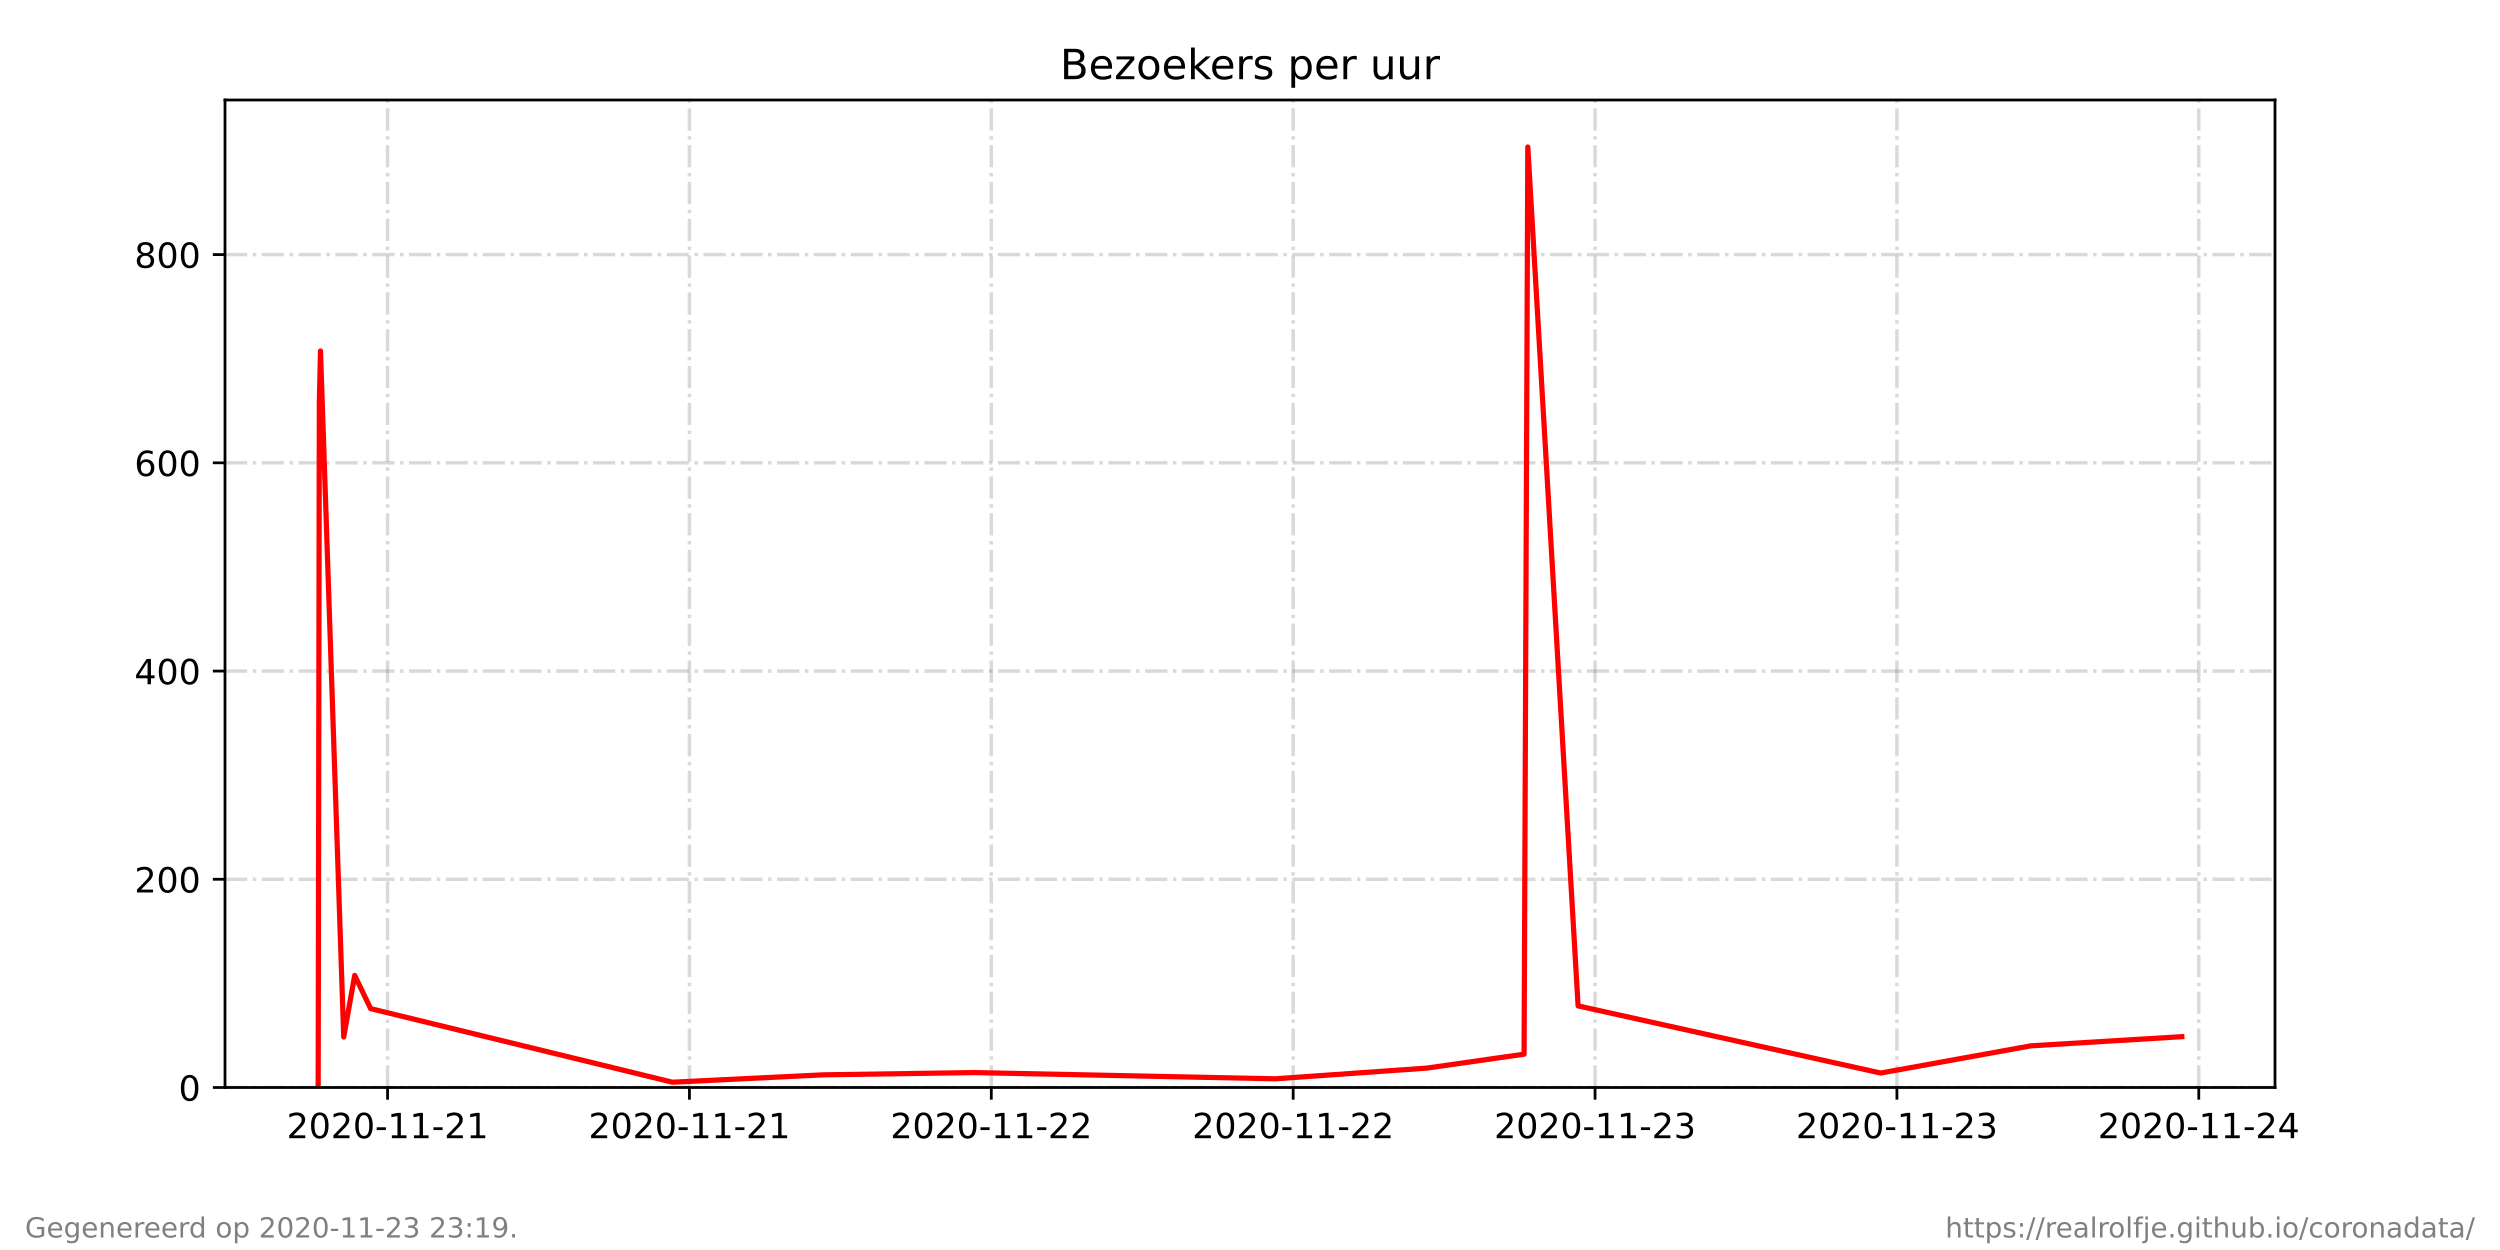
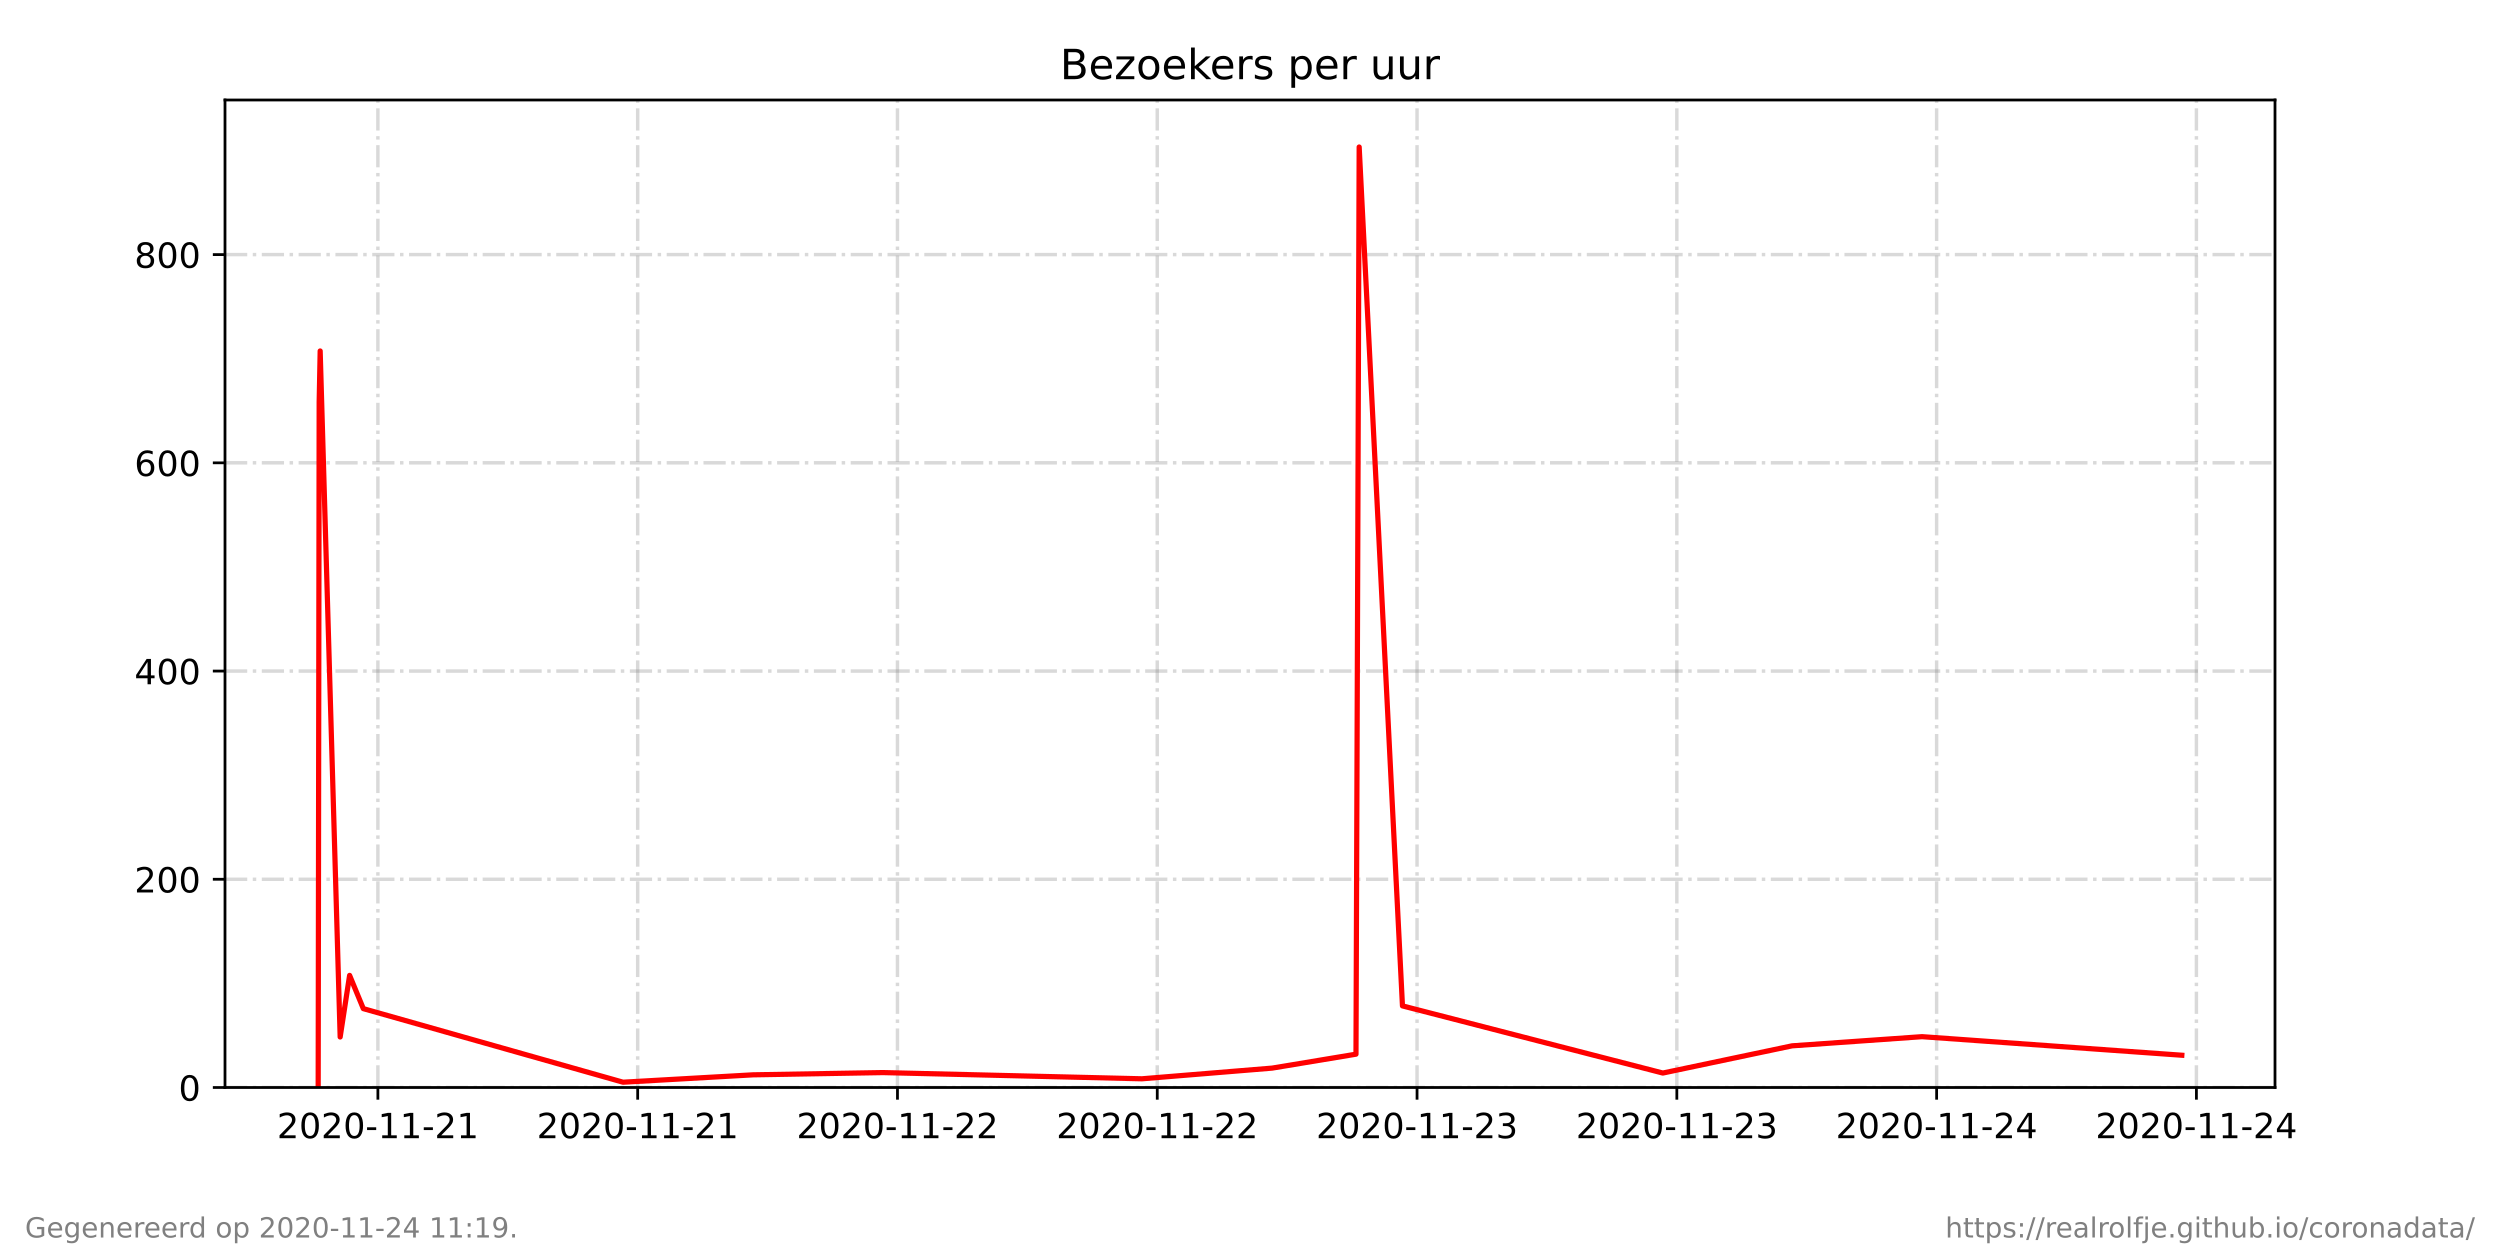
<svg xmlns="http://www.w3.org/2000/svg" xmlns:xlink="http://www.w3.org/1999/xlink" height="360pt" version="1.1" viewBox="0 0 720 360" width="720pt">
  <defs>
    <style type="text/css">*{stroke-linecap:butt;stroke-linejoin:round;}</style>
  </defs>
  <g id="figure_1">
    <g id="patch_1">
      <path d="M 0 360  L 720 360  L 720 0  L 0 0  z " style="fill:#ffffff;" />
    </g>
    <g id="axes_1">
      <g id="patch_2">
        <path d="M 64.8 313.2  L 655.2 313.2  L 655.2 28.8  L 64.8 28.8  z " style="fill:#ffffff;" />
      </g>
      <g id="matplotlib.axis_1">
        <g id="xtick_1">
          <g id="line2d_1">
-             <path clip-path="url(#p04ab63940b)" d="M 111.618 313.2  L 111.618 28.8  " style="fill:none;stroke:#808080;stroke-dasharray:6.4,1.6,1,1.6;stroke-dashoffset:0;stroke-opacity:0.3;" />
+             <path clip-path="url(#pa1641a815c)" d="M 108.833 313.2  L 108.833 28.8  " style="fill:none;stroke:#808080;stroke-dasharray:6.4,1.6,1,1.6;stroke-dashoffset:0;stroke-opacity:0.3;" />
          </g>
          <g id="line2d_2">
            <defs>
-               <path d="M 0 0  L 0 3.5  " id="m102d24e102" style="stroke:#000000;stroke-width:0.8;" />
+               <path d="M 0 0  L 0 3.5  " id="m045fdae452" style="stroke:#000000;stroke-width:0.8;" />
            </defs>
            <g>
-               <use style="stroke:#000000;stroke-width:0.8;" x="111.618" xlink:href="#m102d24e102" y="313.2" />
+               <use style="stroke:#000000;stroke-width:0.8;" x="108.833" xlink:href="#m045fdae452" y="313.2" />
            </g>
          </g>
          <g id="text_1">
-             <g transform="translate(82.56035 327.7984)scale(0.1 -0.1)">
+             <g transform="translate(79.77484 327.7984)scale(0.1 -0.1)">
              <defs>
                <path d="M 19.188 8.297  L 53.609 8.297  L 53.609 0  L 7.328 0  L 7.328 8.297  Q 12.938 14.109 22.625 23.891  Q 32.328 33.688 34.812 36.531  Q 39.547 41.844 41.422 45.531  Q 43.312 49.219 43.312 52.781  Q 43.312 58.594 39.234 62.25  Q 35.156 65.922 28.609 65.922  Q 23.969 65.922 18.812 64.312  Q 13.672 62.703 7.812 59.422  L 7.812 69.391  Q 13.766 71.781 18.938 73  Q 24.125 74.219 28.422 74.219  Q 39.75 74.219 46.484 68.547  Q 53.219 62.891 53.219 53.422  Q 53.219 48.922 51.531 44.891  Q 49.859 40.875 45.406 35.406  Q 44.188 33.984 37.641 27.219  Q 31.109 20.453 19.188 8.297  z " id="DejaVuSans-50" />
                <path d="M 31.781 66.406  Q 24.172 66.406 20.328 58.906  Q 16.5 51.422 16.5 36.375  Q 16.5 21.391 20.328 13.891  Q 24.172 6.391 31.781 6.391  Q 39.453 6.391 43.281 13.891  Q 47.125 21.391 47.125 36.375  Q 47.125 51.422 43.281 58.906  Q 39.453 66.406 31.781 66.406  z M 31.781 74.219  Q 44.047 74.219 50.516 64.516  Q 56.984 54.828 56.984 36.375  Q 56.984 17.969 50.516 8.266  Q 44.047 -1.422 31.781 -1.422  Q 19.531 -1.422 13.062 8.266  Q 6.594 17.969 6.594 36.375  Q 6.594 54.828 13.062 64.516  Q 19.531 74.219 31.781 74.219  z " id="DejaVuSans-48" />
                <path d="M 4.891 31.391  L 31.203 31.391  L 31.203 23.391  L 4.891 23.391  z " id="DejaVuSans-45" />
                <path d="M 12.406 8.297  L 28.516 8.297  L 28.516 63.922  L 10.984 60.406  L 10.984 69.391  L 28.422 72.906  L 38.281 72.906  L 38.281 8.297  L 54.391 8.297  L 54.391 0  L 12.406 0  z " id="DejaVuSans-49" />
              </defs>
              <use xlink:href="#DejaVuSans-50" />
              <use x="63.623" xlink:href="#DejaVuSans-48" />
              <use x="127.246" xlink:href="#DejaVuSans-50" />
              <use x="190.869" xlink:href="#DejaVuSans-48" />
              <use x="254.492" xlink:href="#DejaVuSans-45" />
              <use x="290.576" xlink:href="#DejaVuSans-49" />
              <use x="354.199" xlink:href="#DejaVuSans-49" />
              <use x="417.822" xlink:href="#DejaVuSans-45" />
              <use x="453.906" xlink:href="#DejaVuSans-50" />
              <use x="517.529" xlink:href="#DejaVuSans-49" />
            </g>
          </g>
        </g>
        <g id="xtick_2">
          <g id="line2d_3">
-             <path clip-path="url(#p04ab63940b)" d="M 198.557 313.2  L 198.557 28.8  " style="fill:none;stroke:#808080;stroke-dasharray:6.4,1.6,1,1.6;stroke-dashoffset:0;stroke-opacity:0.3;" />
+             <path clip-path="url(#pa1641a815c)" d="M 183.652 313.2  L 183.652 28.8  " style="fill:none;stroke:#808080;stroke-dasharray:6.4,1.6,1,1.6;stroke-dashoffset:0;stroke-opacity:0.3;" />
          </g>
          <g id="line2d_4">
            <g>
-               <use style="stroke:#000000;stroke-width:0.8;" x="198.557" xlink:href="#m102d24e102" y="313.2" />
+               <use style="stroke:#000000;stroke-width:0.8;" x="183.652" xlink:href="#m045fdae452" y="313.2" />
            </g>
          </g>
          <g id="text_2">
-             <g transform="translate(169.499 327.7984)scale(0.1 -0.1)">
+             <g transform="translate(154.594 327.7984)scale(0.1 -0.1)">
              <use xlink:href="#DejaVuSans-50" />
              <use x="63.623" xlink:href="#DejaVuSans-48" />
              <use x="127.246" xlink:href="#DejaVuSans-50" />
              <use x="190.869" xlink:href="#DejaVuSans-48" />
              <use x="254.492" xlink:href="#DejaVuSans-45" />
              <use x="290.576" xlink:href="#DejaVuSans-49" />
              <use x="354.199" xlink:href="#DejaVuSans-49" />
              <use x="417.822" xlink:href="#DejaVuSans-45" />
              <use x="453.906" xlink:href="#DejaVuSans-50" />
              <use x="517.529" xlink:href="#DejaVuSans-49" />
            </g>
          </g>
        </g>
        <g id="xtick_3">
          <g id="line2d_5">
-             <path clip-path="url(#p04ab63940b)" d="M 285.495 313.2  L 285.495 28.8  " style="fill:none;stroke:#808080;stroke-dasharray:6.4,1.6,1,1.6;stroke-dashoffset:0;stroke-opacity:0.3;" />
+             <path clip-path="url(#pa1641a815c)" d="M 258.471 313.2  L 258.471 28.8  " style="fill:none;stroke:#808080;stroke-dasharray:6.4,1.6,1,1.6;stroke-dashoffset:0;stroke-opacity:0.3;" />
          </g>
          <g id="line2d_6">
            <g>
-               <use style="stroke:#000000;stroke-width:0.8;" x="285.495" xlink:href="#m102d24e102" y="313.2" />
+               <use style="stroke:#000000;stroke-width:0.8;" x="258.471" xlink:href="#m045fdae452" y="313.2" />
            </g>
          </g>
          <g id="text_3">
-             <g transform="translate(256.4376 327.7984)scale(0.1 -0.1)">
+             <g transform="translate(229.4132 327.7984)scale(0.1 -0.1)">
              <use xlink:href="#DejaVuSans-50" />
              <use x="63.623" xlink:href="#DejaVuSans-48" />
              <use x="127.246" xlink:href="#DejaVuSans-50" />
              <use x="190.869" xlink:href="#DejaVuSans-48" />
              <use x="254.492" xlink:href="#DejaVuSans-45" />
              <use x="290.576" xlink:href="#DejaVuSans-49" />
              <use x="354.199" xlink:href="#DejaVuSans-49" />
              <use x="417.822" xlink:href="#DejaVuSans-45" />
              <use x="453.906" xlink:href="#DejaVuSans-50" />
              <use x="517.529" xlink:href="#DejaVuSans-50" />
            </g>
          </g>
        </g>
        <g id="xtick_4">
          <g id="line2d_7">
-             <path clip-path="url(#p04ab63940b)" d="M 372.434 313.2  L 372.434 28.8  " style="fill:none;stroke:#808080;stroke-dasharray:6.4,1.6,1,1.6;stroke-dashoffset:0;stroke-opacity:0.3;" />
+             <path clip-path="url(#pa1641a815c)" d="M 333.29 313.2  L 333.29 28.8  " style="fill:none;stroke:#808080;stroke-dasharray:6.4,1.6,1,1.6;stroke-dashoffset:0;stroke-opacity:0.3;" />
          </g>
          <g id="line2d_8">
            <g>
-               <use style="stroke:#000000;stroke-width:0.8;" x="372.434" xlink:href="#m102d24e102" y="313.2" />
+               <use style="stroke:#000000;stroke-width:0.8;" x="333.29" xlink:href="#m045fdae452" y="313.2" />
            </g>
          </g>
          <g id="text_4">
-             <g transform="translate(343.3762 327.7984)scale(0.1 -0.1)">
+             <g transform="translate(304.2324 327.7984)scale(0.1 -0.1)">
              <use xlink:href="#DejaVuSans-50" />
              <use x="63.623" xlink:href="#DejaVuSans-48" />
              <use x="127.246" xlink:href="#DejaVuSans-50" />
              <use x="190.869" xlink:href="#DejaVuSans-48" />
              <use x="254.492" xlink:href="#DejaVuSans-45" />
              <use x="290.576" xlink:href="#DejaVuSans-49" />
              <use x="354.199" xlink:href="#DejaVuSans-49" />
              <use x="417.822" xlink:href="#DejaVuSans-45" />
              <use x="453.906" xlink:href="#DejaVuSans-50" />
              <use x="517.529" xlink:href="#DejaVuSans-50" />
            </g>
          </g>
        </g>
        <g id="xtick_5">
          <g id="line2d_9">
-             <path clip-path="url(#p04ab63940b)" d="M 459.373 313.2  L 459.373 28.8  " style="fill:none;stroke:#808080;stroke-dasharray:6.4,1.6,1,1.6;stroke-dashoffset:0;stroke-opacity:0.3;" />
+             <path clip-path="url(#pa1641a815c)" d="M 408.109 313.2  L 408.109 28.8  " style="fill:none;stroke:#808080;stroke-dasharray:6.4,1.6,1,1.6;stroke-dashoffset:0;stroke-opacity:0.3;" />
          </g>
          <g id="line2d_10">
            <g>
-               <use style="stroke:#000000;stroke-width:0.8;" x="459.373" xlink:href="#m102d24e102" y="313.2" />
+               <use style="stroke:#000000;stroke-width:0.8;" x="408.109" xlink:href="#m045fdae452" y="313.2" />
            </g>
          </g>
          <g id="text_5">
-             <g transform="translate(430.3148 327.7984)scale(0.1 -0.1)">
+             <g transform="translate(379.0516 327.7984)scale(0.1 -0.1)">
              <defs>
                <path d="M 40.578 39.312  Q 47.656 37.797 51.625 33  Q 55.609 28.219 55.609 21.188  Q 55.609 10.406 48.188 4.484  Q 40.766 -1.422 27.094 -1.422  Q 22.516 -1.422 17.656 -0.516  Q 12.797 0.391 7.625 2.203  L 7.625 11.719  Q 11.719 9.328 16.594 8.109  Q 21.484 6.891 26.812 6.891  Q 36.078 6.891 40.938 10.547  Q 45.797 14.203 45.797 21.188  Q 45.797 27.641 41.281 31.266  Q 36.766 34.906 28.719 34.906  L 20.219 34.906  L 20.219 43.016  L 29.109 43.016  Q 36.375 43.016 40.234 45.922  Q 44.094 48.828 44.094 54.297  Q 44.094 59.906 40.109 62.906  Q 36.141 65.922 28.719 65.922  Q 24.656 65.922 20.016 65.031  Q 15.375 64.156 9.812 62.312  L 9.812 71.094  Q 15.438 72.656 20.344 73.438  Q 25.25 74.219 29.594 74.219  Q 40.828 74.219 47.359 69.109  Q 53.906 64.016 53.906 55.328  Q 53.906 49.266 50.438 45.094  Q 46.969 40.922 40.578 39.312  z " id="DejaVuSans-51" />
              </defs>
              <use xlink:href="#DejaVuSans-50" />
              <use x="63.623" xlink:href="#DejaVuSans-48" />
              <use x="127.246" xlink:href="#DejaVuSans-50" />
              <use x="190.869" xlink:href="#DejaVuSans-48" />
              <use x="254.492" xlink:href="#DejaVuSans-45" />
              <use x="290.576" xlink:href="#DejaVuSans-49" />
              <use x="354.199" xlink:href="#DejaVuSans-49" />
              <use x="417.822" xlink:href="#DejaVuSans-45" />
              <use x="453.906" xlink:href="#DejaVuSans-50" />
              <use x="517.529" xlink:href="#DejaVuSans-51" />
            </g>
          </g>
        </g>
        <g id="xtick_6">
          <g id="line2d_11">
-             <path clip-path="url(#p04ab63940b)" d="M 546.311 313.2  L 546.311 28.8  " style="fill:none;stroke:#808080;stroke-dasharray:6.4,1.6,1,1.6;stroke-dashoffset:0;stroke-opacity:0.3;" />
+             <path clip-path="url(#pa1641a815c)" d="M 482.929 313.2  L 482.929 28.8  " style="fill:none;stroke:#808080;stroke-dasharray:6.4,1.6,1,1.6;stroke-dashoffset:0;stroke-opacity:0.3;" />
          </g>
          <g id="line2d_12">
            <g>
-               <use style="stroke:#000000;stroke-width:0.8;" x="546.311" xlink:href="#m102d24e102" y="313.2" />
+               <use style="stroke:#000000;stroke-width:0.8;" x="482.929" xlink:href="#m045fdae452" y="313.2" />
            </g>
          </g>
          <g id="text_6">
-             <g transform="translate(517.2535 327.7984)scale(0.1 -0.1)">
+             <g transform="translate(453.8708 327.7984)scale(0.1 -0.1)">
              <use xlink:href="#DejaVuSans-50" />
              <use x="63.623" xlink:href="#DejaVuSans-48" />
              <use x="127.246" xlink:href="#DejaVuSans-50" />
              <use x="190.869" xlink:href="#DejaVuSans-48" />
              <use x="254.492" xlink:href="#DejaVuSans-45" />
              <use x="290.576" xlink:href="#DejaVuSans-49" />
              <use x="354.199" xlink:href="#DejaVuSans-49" />
              <use x="417.822" xlink:href="#DejaVuSans-45" />
              <use x="453.906" xlink:href="#DejaVuSans-50" />
              <use x="517.529" xlink:href="#DejaVuSans-51" />
            </g>
          </g>
        </g>
        <g id="xtick_7">
          <g id="line2d_13">
-             <path clip-path="url(#p04ab63940b)" d="M 633.25 313.2  L 633.25 28.8  " style="fill:none;stroke:#808080;stroke-dasharray:6.4,1.6,1,1.6;stroke-dashoffset:0;stroke-opacity:0.3;" />
+             <path clip-path="url(#pa1641a815c)" d="M 557.748 313.2  L 557.748 28.8  " style="fill:none;stroke:#808080;stroke-dasharray:6.4,1.6,1,1.6;stroke-dashoffset:0;stroke-opacity:0.3;" />
          </g>
          <g id="line2d_14">
            <g>
-               <use style="stroke:#000000;stroke-width:0.8;" x="633.25" xlink:href="#m102d24e102" y="313.2" />
+               <use style="stroke:#000000;stroke-width:0.8;" x="557.748" xlink:href="#m045fdae452" y="313.2" />
            </g>
          </g>
          <g id="text_7">
-             <g transform="translate(604.1921 327.7984)scale(0.1 -0.1)">
+             <g transform="translate(528.69 327.7984)scale(0.1 -0.1)">
              <defs>
                <path d="M 37.797 64.312  L 12.891 25.391  L 37.797 25.391  z M 35.203 72.906  L 47.609 72.906  L 47.609 25.391  L 58.016 25.391  L 58.016 17.188  L 47.609 17.188  L 47.609 0  L 37.797 0  L 37.797 17.188  L 4.891 17.188  L 4.891 26.703  z " id="DejaVuSans-52" />
              </defs>
              <use xlink:href="#DejaVuSans-50" />
              <use x="63.623" xlink:href="#DejaVuSans-48" />
              <use x="127.246" xlink:href="#DejaVuSans-50" />
              <use x="190.869" xlink:href="#DejaVuSans-48" />
              <use x="254.492" xlink:href="#DejaVuSans-45" />
              <use x="290.576" xlink:href="#DejaVuSans-49" />
              <use x="354.199" xlink:href="#DejaVuSans-49" />
              <use x="417.822" xlink:href="#DejaVuSans-45" />
              <use x="453.906" xlink:href="#DejaVuSans-50" />
              <use x="517.529" xlink:href="#DejaVuSans-52" />
            </g>
          </g>
        </g>
+         <g id="xtick_8">
+           <g id="line2d_15">
+             <path clip-path="url(#pa1641a815c)" d="M 632.567 313.2  L 632.567 28.8  " style="fill:none;stroke:#808080;stroke-dasharray:6.4,1.6,1,1.6;stroke-dashoffset:0;stroke-opacity:0.3;" />
+           </g>
+           <g id="line2d_16">
+             <g>
+               <use style="stroke:#000000;stroke-width:0.8;" x="632.567" xlink:href="#m045fdae452" y="313.2" />
+             </g>
+           </g>
+           <g id="text_8">
+             <g transform="translate(603.5092 327.7984)scale(0.1 -0.1)">
+               <use xlink:href="#DejaVuSans-50" />
+               <use x="63.623" xlink:href="#DejaVuSans-48" />
+               <use x="127.246" xlink:href="#DejaVuSans-50" />
+               <use x="190.869" xlink:href="#DejaVuSans-48" />
+               <use x="254.492" xlink:href="#DejaVuSans-45" />
+               <use x="290.576" xlink:href="#DejaVuSans-49" />
+               <use x="354.199" xlink:href="#DejaVuSans-49" />
+               <use x="417.822" xlink:href="#DejaVuSans-45" />
+               <use x="453.906" xlink:href="#DejaVuSans-50" />
+               <use x="517.529" xlink:href="#DejaVuSans-52" />
+             </g>
+           </g>
+         </g>
      </g>
      <g id="matplotlib.axis_2">
        <g id="ytick_1">
-           <g id="line2d_15">
-             <path clip-path="url(#p04ab63940b)" d="M 64.8 313.2  L 655.2 313.2  " style="fill:none;stroke:#808080;stroke-dasharray:6.4,1.6,1,1.6;stroke-dashoffset:0;stroke-opacity:0.3;" />
-           </g>
-           <g id="line2d_16">
+           <g id="line2d_17">
+             <path clip-path="url(#pa1641a815c)" d="M 64.8 313.2  L 655.2 313.2  " style="fill:none;stroke:#808080;stroke-dasharray:6.4,1.6,1,1.6;stroke-dashoffset:0;stroke-opacity:0.3;" />
+           </g>
+           <g id="line2d_18">
            <defs>
-               <path d="M 0 0  L -3.5 0  " id="mc0eb3020c3" style="stroke:#000000;stroke-width:0.8;" />
+               <path d="M 0 0  L -3.5 0  " id="mf511278bb8" style="stroke:#000000;stroke-width:0.8;" />
            </defs>
            <g>
-               <use style="stroke:#000000;stroke-width:0.8;" x="64.8" xlink:href="#mc0eb3020c3" y="313.2" />
-             </g>
-           </g>
-           <g id="text_8">
+               <use style="stroke:#000000;stroke-width:0.8;" x="64.8" xlink:href="#mf511278bb8" y="313.2" />
+             </g>
+           </g>
+           <g id="text_9">
            <g transform="translate(51.4375 316.9992)scale(0.1 -0.1)">
              <use xlink:href="#DejaVuSans-48" />
            </g>
          </g>
        </g>
        <g id="ytick_2">
-           <g id="line2d_17">
-             <path clip-path="url(#p04ab63940b)" d="M 64.8 253.232  L 655.2 253.232  " style="fill:none;stroke:#808080;stroke-dasharray:6.4,1.6,1,1.6;stroke-dashoffset:0;stroke-opacity:0.3;" />
-           </g>
-           <g id="line2d_18">
-             <g>
-               <use style="stroke:#000000;stroke-width:0.8;" x="64.8" xlink:href="#mc0eb3020c3" y="253.232" />
-             </g>
-           </g>
-           <g id="text_9">
+           <g id="line2d_19">
+             <path clip-path="url(#pa1641a815c)" d="M 64.8 253.232  L 655.2 253.232  " style="fill:none;stroke:#808080;stroke-dasharray:6.4,1.6,1,1.6;stroke-dashoffset:0;stroke-opacity:0.3;" />
+           </g>
+           <g id="line2d_20">
+             <g>
+               <use style="stroke:#000000;stroke-width:0.8;" x="64.8" xlink:href="#mf511278bb8" y="253.232" />
+             </g>
+           </g>
+           <g id="text_10">
            <g transform="translate(38.7125 257.031)scale(0.1 -0.1)">
              <use xlink:href="#DejaVuSans-50" />
              <use x="63.623" xlink:href="#DejaVuSans-48" />
              <use x="127.246" xlink:href="#DejaVuSans-48" />
            </g>
          </g>
        </g>
        <g id="ytick_3">
-           <g id="line2d_19">
-             <path clip-path="url(#p04ab63940b)" d="M 64.8 193.264  L 655.2 193.264  " style="fill:none;stroke:#808080;stroke-dasharray:6.4,1.6,1,1.6;stroke-dashoffset:0;stroke-opacity:0.3;" />
-           </g>
-           <g id="line2d_20">
-             <g>
-               <use style="stroke:#000000;stroke-width:0.8;" x="64.8" xlink:href="#mc0eb3020c3" y="193.264" />
-             </g>
-           </g>
-           <g id="text_10">
+           <g id="line2d_21">
+             <path clip-path="url(#pa1641a815c)" d="M 64.8 193.264  L 655.2 193.264  " style="fill:none;stroke:#808080;stroke-dasharray:6.4,1.6,1,1.6;stroke-dashoffset:0;stroke-opacity:0.3;" />
+           </g>
+           <g id="line2d_22">
+             <g>
+               <use style="stroke:#000000;stroke-width:0.8;" x="64.8" xlink:href="#mf511278bb8" y="193.264" />
+             </g>
+           </g>
+           <g id="text_11">
            <g transform="translate(38.7125 197.0628)scale(0.1 -0.1)">
              <use xlink:href="#DejaVuSans-52" />
              <use x="63.623" xlink:href="#DejaVuSans-48" />
              <use x="127.246" xlink:href="#DejaVuSans-48" />
            </g>
          </g>
        </g>
        <g id="ytick_4">
-           <g id="line2d_21">
-             <path clip-path="url(#p04ab63940b)" d="M 64.8 133.295  L 655.2 133.295  " style="fill:none;stroke:#808080;stroke-dasharray:6.4,1.6,1,1.6;stroke-dashoffset:0;stroke-opacity:0.3;" />
-           </g>
-           <g id="line2d_22">
-             <g>
-               <use style="stroke:#000000;stroke-width:0.8;" x="64.8" xlink:href="#mc0eb3020c3" y="133.295" />
-             </g>
-           </g>
-           <g id="text_11">
+           <g id="line2d_23">
+             <path clip-path="url(#pa1641a815c)" d="M 64.8 133.295  L 655.2 133.295  " style="fill:none;stroke:#808080;stroke-dasharray:6.4,1.6,1,1.6;stroke-dashoffset:0;stroke-opacity:0.3;" />
+           </g>
+           <g id="line2d_24">
+             <g>
+               <use style="stroke:#000000;stroke-width:0.8;" x="64.8" xlink:href="#mf511278bb8" y="133.295" />
+             </g>
+           </g>
+           <g id="text_12">
            <g transform="translate(38.7125 137.0946)scale(0.1 -0.1)">
              <defs>
                <path d="M 33.016 40.375  Q 26.375 40.375 22.484 35.828  Q 18.609 31.297 18.609 23.391  Q 18.609 15.531 22.484 10.953  Q 26.375 6.391 33.016 6.391  Q 39.656 6.391 43.531 10.953  Q 47.406 15.531 47.406 23.391  Q 47.406 31.297 43.531 35.828  Q 39.656 40.375 33.016 40.375  z M 52.594 71.297  L 52.594 62.312  Q 48.875 64.062 45.094 64.984  Q 41.312 65.922 37.594 65.922  Q 27.828 65.922 22.672 59.328  Q 17.531 52.734 16.797 39.406  Q 19.672 43.656 24.016 45.922  Q 28.375 48.188 33.594 48.188  Q 44.578 48.188 50.953 41.516  Q 57.328 34.859 57.328 23.391  Q 57.328 12.156 50.688 5.359  Q 44.047 -1.422 33.016 -1.422  Q 20.359 -1.422 13.672 8.266  Q 6.984 17.969 6.984 36.375  Q 6.984 53.656 15.188 63.938  Q 23.391 74.219 37.203 74.219  Q 40.922 74.219 44.703 73.484  Q 48.484 72.75 52.594 71.297  z " id="DejaVuSans-54" />
              </defs>
              <use xlink:href="#DejaVuSans-54" />
              <use x="63.623" xlink:href="#DejaVuSans-48" />
              <use x="127.246" xlink:href="#DejaVuSans-48" />
            </g>
          </g>
        </g>
        <g id="ytick_5">
-           <g id="line2d_23">
-             <path clip-path="url(#p04ab63940b)" d="M 64.8 73.327  L 655.2 73.327  " style="fill:none;stroke:#808080;stroke-dasharray:6.4,1.6,1,1.6;stroke-dashoffset:0;stroke-opacity:0.3;" />
-           </g>
-           <g id="line2d_24">
-             <g>
-               <use style="stroke:#000000;stroke-width:0.8;" x="64.8" xlink:href="#mc0eb3020c3" y="73.327" />
-             </g>
-           </g>
-           <g id="text_12">
+           <g id="line2d_25">
+             <path clip-path="url(#pa1641a815c)" d="M 64.8 73.327  L 655.2 73.327  " style="fill:none;stroke:#808080;stroke-dasharray:6.4,1.6,1,1.6;stroke-dashoffset:0;stroke-opacity:0.3;" />
+           </g>
+           <g id="line2d_26">
+             <g>
+               <use style="stroke:#000000;stroke-width:0.8;" x="64.8" xlink:href="#mf511278bb8" y="73.327" />
+             </g>
+           </g>
+           <g id="text_13">
            <g transform="translate(38.7125 77.1264)scale(0.1 -0.1)">
              <defs>
                <path d="M 31.781 34.625  Q 24.75 34.625 20.719 30.859  Q 16.703 27.094 16.703 20.516  Q 16.703 13.922 20.719 10.156  Q 24.75 6.391 31.781 6.391  Q 38.812 6.391 42.859 10.172  Q 46.922 13.969 46.922 20.516  Q 46.922 27.094 42.891 30.859  Q 38.875 34.625 31.781 34.625  z M 21.922 38.812  Q 15.578 40.375 12.031 44.719  Q 8.5 49.078 8.5 55.328  Q 8.5 64.062 14.719 69.141  Q 20.953 74.219 31.781 74.219  Q 42.672 74.219 48.875 69.141  Q 55.078 64.062 55.078 55.328  Q 55.078 49.078 51.531 44.719  Q 48 40.375 41.703 38.812  Q 48.828 37.156 52.797 32.312  Q 56.781 27.484 56.781 20.516  Q 56.781 9.906 50.312 4.234  Q 43.844 -1.422 31.781 -1.422  Q 19.734 -1.422 13.25 4.234  Q 6.781 9.906 6.781 20.516  Q 6.781 27.484 10.781 32.312  Q 14.797 37.156 21.922 38.812  z M 18.312 54.391  Q 18.312 48.734 21.844 45.562  Q 25.391 42.391 31.781 42.391  Q 38.141 42.391 41.719 45.562  Q 45.312 48.734 45.312 54.391  Q 45.312 60.062 41.719 63.234  Q 38.141 66.406 31.781 66.406  Q 25.391 66.406 21.844 63.234  Q 18.312 60.062 18.312 54.391  z " id="DejaVuSans-56" />
              </defs>
              <use xlink:href="#DejaVuSans-56" />
              <use x="63.623" xlink:href="#DejaVuSans-48" />
              <use x="127.246" xlink:href="#DejaVuSans-48" />
            </g>
          </g>
        </g>
      </g>
-       <g id="line2d_25">
-         <path clip-path="url(#p04ab63940b)" d="M 91.636 313.2  L 91.966 115.744  L 92.302 101.082  L 98.992 298.651  L 102.154 280.916  L 106.742 290.489  L 193.658 311.676  L 237.132 309.552  L 280.613 308.904  L 367.3 310.694  L 410.868 307.616  L 438.938 303.604  L 440.005 42.343  L 454.492 289.697  L 541.626 309.037  L 584.882 301.198  L 628.364 298.562  " style="fill:none;stroke:#ff0000;stroke-linecap:square;stroke-width:1.5;" />
+       <g id="line2d_27">
+         <path clip-path="url(#pa1641a815c)" d="M 91.636 313.2  L 91.92 115.744  L 92.21 101.082  L 97.967 298.651  L 100.687 280.916  L 104.636 290.489  L 179.436 311.676  L 216.849 309.552  L 254.269 308.904  L 328.872 310.694  L 366.367 307.616  L 390.523 303.604  L 391.441 42.343  L 403.91 289.697  L 478.897 309.037  L 516.123 301.198  L 553.543 298.562  L 628.364 303.905  " style="fill:none;stroke:#ff0000;stroke-linecap:square;stroke-width:1.5;" />
      </g>
      <g id="patch_3">
        <path d="M 64.8 313.2  L 64.8 28.8  " style="fill:none;stroke:#000000;stroke-linecap:square;stroke-linejoin:miter;stroke-width:0.8;" />
      </g>
      <g id="patch_4">
        <path d="M 655.2 313.2  L 655.2 28.8  " style="fill:none;stroke:#000000;stroke-linecap:square;stroke-linejoin:miter;stroke-width:0.8;" />
      </g>
      <g id="patch_5">
        <path d="M 64.8 313.2  L 655.2 313.2  " style="fill:none;stroke:#000000;stroke-linecap:square;stroke-linejoin:miter;stroke-width:0.8;" />
      </g>
      <g id="patch_6">
        <path d="M 64.8 28.8  L 655.2 28.8  " style="fill:none;stroke:#000000;stroke-linecap:square;stroke-linejoin:miter;stroke-width:0.8;" />
      </g>
-       <g id="text_13">
+       <g id="text_14">
        <g transform="translate(305.2856 22.8)scale(0.12 -0.12)">
          <defs>
            <path d="M 19.672 34.812  L 19.672 8.109  L 35.5 8.109  Q 43.453 8.109 47.281 11.406  Q 51.125 14.703 51.125 21.484  Q 51.125 28.328 47.281 31.562  Q 43.453 34.812 35.5 34.812  z M 19.672 64.797  L 19.672 42.828  L 34.281 42.828  Q 41.5 42.828 45.031 45.531  Q 48.578 48.25 48.578 53.812  Q 48.578 59.328 45.031 62.062  Q 41.5 64.797 34.281 64.797  z M 9.812 72.906  L 35.016 72.906  Q 46.297 72.906 52.391 68.219  Q 58.5 63.531 58.5 54.891  Q 58.5 48.188 55.375 44.234  Q 52.25 40.281 46.188 39.312  Q 53.469 37.75 57.5 32.781  Q 61.531 27.828 61.531 20.406  Q 61.531 10.641 54.891 5.312  Q 48.25 0 35.984 0  L 9.812 0  z " id="DejaVuSans-66" />
            <path d="M 56.203 29.594  L 56.203 25.203  L 14.891 25.203  Q 15.484 15.922 20.484 11.062  Q 25.484 6.203 34.422 6.203  Q 39.594 6.203 44.453 7.469  Q 49.312 8.734 54.109 11.281  L 54.109 2.781  Q 49.266 0.734 44.188 -0.344  Q 39.109 -1.422 33.891 -1.422  Q 20.797 -1.422 13.156 6.188  Q 5.516 13.812 5.516 26.812  Q 5.516 40.234 12.766 48.109  Q 20.016 56 32.328 56  Q 43.359 56 49.781 48.891  Q 56.203 41.797 56.203 29.594  z M 47.219 32.234  Q 47.125 39.594 43.094 43.984  Q 39.062 48.391 32.422 48.391  Q 24.906 48.391 20.391 44.141  Q 15.875 39.891 15.188 32.172  z " id="DejaVuSans-101" />
            <path d="M 5.516 54.688  L 48.188 54.688  L 48.188 46.484  L 14.406 7.172  L 48.188 7.172  L 48.188 0  L 4.297 0  L 4.297 8.203  L 38.094 47.516  L 5.516 47.516  z " id="DejaVuSans-122" />
            <path d="M 30.609 48.391  Q 23.391 48.391 19.188 42.75  Q 14.984 37.109 14.984 27.297  Q 14.984 17.484 19.156 11.844  Q 23.344 6.203 30.609 6.203  Q 37.797 6.203 41.984 11.859  Q 46.188 17.531 46.188 27.297  Q 46.188 37.016 41.984 42.703  Q 37.797 48.391 30.609 48.391  z M 30.609 56  Q 42.328 56 49.016 48.375  Q 55.719 40.766 55.719 27.297  Q 55.719 13.875 49.016 6.219  Q 42.328 -1.422 30.609 -1.422  Q 18.844 -1.422 12.172 6.219  Q 5.516 13.875 5.516 27.297  Q 5.516 40.766 12.172 48.375  Q 18.844 56 30.609 56  z " id="DejaVuSans-111" />
            <path d="M 9.078 75.984  L 18.109 75.984  L 18.109 31.109  L 44.922 54.688  L 56.391 54.688  L 27.391 29.109  L 57.625 0  L 45.906 0  L 18.109 26.703  L 18.109 0  L 9.078 0  z " id="DejaVuSans-107" />
            <path d="M 41.109 46.297  Q 39.594 47.172 37.812 47.578  Q 36.031 48 33.891 48  Q 26.266 48 22.188 43.047  Q 18.109 38.094 18.109 28.812  L 18.109 0  L 9.078 0  L 9.078 54.688  L 18.109 54.688  L 18.109 46.188  Q 20.953 51.172 25.484 53.578  Q 30.031 56 36.531 56  Q 37.453 56 38.578 55.875  Q 39.703 55.766 41.062 55.516  z " id="DejaVuSans-114" />
            <path d="M 44.281 53.078  L 44.281 44.578  Q 40.484 46.531 36.375 47.5  Q 32.281 48.484 27.875 48.484  Q 21.188 48.484 17.844 46.438  Q 14.5 44.391 14.5 40.281  Q 14.5 37.156 16.891 35.375  Q 19.281 33.594 26.516 31.984  L 29.594 31.297  Q 39.156 29.25 43.188 25.516  Q 47.219 21.781 47.219 15.094  Q 47.219 7.469 41.188 3.016  Q 35.156 -1.422 24.609 -1.422  Q 20.219 -1.422 15.453 -0.562  Q 10.688 0.297 5.422 2  L 5.422 11.281  Q 10.406 8.688 15.234 7.391  Q 20.062 6.109 24.812 6.109  Q 31.156 6.109 34.562 8.281  Q 37.984 10.453 37.984 14.406  Q 37.984 18.062 35.516 20.016  Q 33.062 21.969 24.703 23.781  L 21.578 24.516  Q 13.234 26.266 9.516 29.906  Q 5.812 33.547 5.812 39.891  Q 5.812 47.609 11.281 51.797  Q 16.75 56 26.812 56  Q 31.781 56 36.172 55.266  Q 40.578 54.547 44.281 53.078  z " id="DejaVuSans-115" />
            <path id="DejaVuSans-32" />
            <path d="M 18.109 8.203  L 18.109 -20.797  L 9.078 -20.797  L 9.078 54.688  L 18.109 54.688  L 18.109 46.391  Q 20.953 51.266 25.266 53.625  Q 29.594 56 35.594 56  Q 45.562 56 51.781 48.094  Q 58.016 40.188 58.016 27.297  Q 58.016 14.406 51.781 6.484  Q 45.562 -1.422 35.594 -1.422  Q 29.594 -1.422 25.266 0.953  Q 20.953 3.328 18.109 8.203  z M 48.688 27.297  Q 48.688 37.203 44.609 42.844  Q 40.531 48.484 33.406 48.484  Q 26.266 48.484 22.188 42.844  Q 18.109 37.203 18.109 27.297  Q 18.109 17.391 22.188 11.75  Q 26.266 6.109 33.406 6.109  Q 40.531 6.109 44.609 11.75  Q 48.688 17.391 48.688 27.297  z " id="DejaVuSans-112" />
            <path d="M 8.5 21.578  L 8.5 54.688  L 17.484 54.688  L 17.484 21.922  Q 17.484 14.156 20.5 10.266  Q 23.531 6.391 29.594 6.391  Q 36.859 6.391 41.078 11.031  Q 45.312 15.672 45.312 23.688  L 45.312 54.688  L 54.297 54.688  L 54.297 0  L 45.312 0  L 45.312 8.406  Q 42.047 3.422 37.719 1  Q 33.406 -1.422 27.688 -1.422  Q 18.266 -1.422 13.375 4.438  Q 8.5 10.297 8.5 21.578  z M 31.109 56  z " id="DejaVuSans-117" />
          </defs>
          <use xlink:href="#DejaVuSans-66" />
          <use x="68.604" xlink:href="#DejaVuSans-101" />
          <use x="130.127" xlink:href="#DejaVuSans-122" />
          <use x="182.617" xlink:href="#DejaVuSans-111" />
          <use x="243.799" xlink:href="#DejaVuSans-101" />
          <use x="305.322" xlink:href="#DejaVuSans-107" />
          <use x="359.607" xlink:href="#DejaVuSans-101" />
          <use x="421.131" xlink:href="#DejaVuSans-114" />
          <use x="462.244" xlink:href="#DejaVuSans-115" />
          <use x="514.344" xlink:href="#DejaVuSans-32" />
          <use x="546.131" xlink:href="#DejaVuSans-112" />
          <use x="609.607" xlink:href="#DejaVuSans-101" />
          <use x="671.131" xlink:href="#DejaVuSans-114" />
          <use x="712.244" xlink:href="#DejaVuSans-32" />
          <use x="744.031" xlink:href="#DejaVuSans-117" />
          <use x="807.41" xlink:href="#DejaVuSans-117" />
          <use x="870.789" xlink:href="#DejaVuSans-114" />
        </g>
      </g>
    </g>
-     <g id="text_14">
+     <g id="text_15">
      <g style="fill:#808080;" transform="translate(7.2 356.4)scale(0.08 -0.08)">
        <defs>
          <path d="M 59.516 10.406  L 59.516 29.984  L 43.406 29.984  L 43.406 38.094  L 69.281 38.094  L 69.281 6.781  Q 63.578 2.734 56.688 0.656  Q 49.812 -1.422 42 -1.422  Q 24.906 -1.422 15.25 8.562  Q 5.609 18.562 5.609 36.375  Q 5.609 54.25 15.25 64.234  Q 24.906 74.219 42 74.219  Q 49.125 74.219 55.547 72.453  Q 61.969 70.703 67.391 67.281  L 67.391 56.781  Q 61.922 61.422 55.766 63.766  Q 49.609 66.109 42.828 66.109  Q 29.438 66.109 22.719 58.641  Q 16.016 51.172 16.016 36.375  Q 16.016 21.625 22.719 14.156  Q 29.438 6.688 42.828 6.688  Q 48.047 6.688 52.141 7.594  Q 56.25 8.5 59.516 10.406  z " id="DejaVuSans-71" />
          <path d="M 45.406 27.984  Q 45.406 37.75 41.375 43.109  Q 37.359 48.484 30.078 48.484  Q 22.859 48.484 18.828 43.109  Q 14.797 37.75 14.797 27.984  Q 14.797 18.266 18.828 12.891  Q 22.859 7.516 30.078 7.516  Q 37.359 7.516 41.375 12.891  Q 45.406 18.266 45.406 27.984  z M 54.391 6.781  Q 54.391 -7.172 48.188 -13.984  Q 42 -20.797 29.203 -20.797  Q 24.469 -20.797 20.266 -20.094  Q 16.062 -19.391 12.109 -17.922  L 12.109 -9.188  Q 16.062 -11.328 19.922 -12.344  Q 23.781 -13.375 27.781 -13.375  Q 36.625 -13.375 41.016 -8.766  Q 45.406 -4.156 45.406 5.172  L 45.406 9.625  Q 42.625 4.781 38.281 2.391  Q 33.938 0 27.875 0  Q 17.828 0 11.672 7.656  Q 5.516 15.328 5.516 27.984  Q 5.516 40.672 11.672 48.328  Q 17.828 56 27.875 56  Q 33.938 56 38.281 53.609  Q 42.625 51.219 45.406 46.391  L 45.406 54.688  L 54.391 54.688  z " id="DejaVuSans-103" />
          <path d="M 54.891 33.016  L 54.891 0  L 45.906 0  L 45.906 32.719  Q 45.906 40.484 42.875 44.328  Q 39.844 48.188 33.797 48.188  Q 26.516 48.188 22.312 43.547  Q 18.109 38.922 18.109 30.906  L 18.109 0  L 9.078 0  L 9.078 54.688  L 18.109 54.688  L 18.109 46.188  Q 21.344 51.125 25.703 53.562  Q 30.078 56 35.797 56  Q 45.219 56 50.047 50.172  Q 54.891 44.344 54.891 33.016  z " id="DejaVuSans-110" />
          <path d="M 45.406 46.391  L 45.406 75.984  L 54.391 75.984  L 54.391 0  L 45.406 0  L 45.406 8.203  Q 42.578 3.328 38.25 0.953  Q 33.938 -1.422 27.875 -1.422  Q 17.969 -1.422 11.734 6.484  Q 5.516 14.406 5.516 27.297  Q 5.516 40.188 11.734 48.094  Q 17.969 56 27.875 56  Q 33.938 56 38.25 53.625  Q 42.578 51.266 45.406 46.391  z M 14.797 27.297  Q 14.797 17.391 18.875 11.75  Q 22.953 6.109 30.078 6.109  Q 37.203 6.109 41.297 11.75  Q 45.406 17.391 45.406 27.297  Q 45.406 37.203 41.297 42.844  Q 37.203 48.484 30.078 48.484  Q 22.953 48.484 18.875 42.844  Q 14.797 37.203 14.797 27.297  z " id="DejaVuSans-100" />
          <path d="M 11.719 12.406  L 22.016 12.406  L 22.016 0  L 11.719 0  z M 11.719 51.703  L 22.016 51.703  L 22.016 39.312  L 11.719 39.312  z " id="DejaVuSans-58" />
          <path d="M 10.984 1.516  L 10.984 10.5  Q 14.703 8.734 18.5 7.812  Q 22.312 6.891 25.984 6.891  Q 35.75 6.891 40.891 13.453  Q 46.047 20.016 46.781 33.406  Q 43.953 29.203 39.594 26.953  Q 35.25 24.703 29.984 24.703  Q 19.047 24.703 12.672 31.312  Q 6.297 37.938 6.297 49.422  Q 6.297 60.641 12.938 67.422  Q 19.578 74.219 30.609 74.219  Q 43.266 74.219 49.922 64.516  Q 56.594 54.828 56.594 36.375  Q 56.594 19.141 48.406 8.859  Q 40.234 -1.422 26.422 -1.422  Q 22.703 -1.422 18.891 -0.688  Q 15.094 0.047 10.984 1.516  z M 30.609 32.422  Q 37.25 32.422 41.125 36.953  Q 45.016 41.5 45.016 49.422  Q 45.016 57.281 41.125 61.844  Q 37.25 66.406 30.609 66.406  Q 23.969 66.406 20.094 61.844  Q 16.219 57.281 16.219 49.422  Q 16.219 41.5 20.094 36.953  Q 23.969 32.422 30.609 32.422  z " id="DejaVuSans-57" />
          <path d="M 10.688 12.406  L 21 12.406  L 21 0  L 10.688 0  z " id="DejaVuSans-46" />
        </defs>
        <use xlink:href="#DejaVuSans-71" />
        <use x="77.49" xlink:href="#DejaVuSans-101" />
        <use x="139.014" xlink:href="#DejaVuSans-103" />
        <use x="202.49" xlink:href="#DejaVuSans-101" />
        <use x="264.014" xlink:href="#DejaVuSans-110" />
        <use x="327.393" xlink:href="#DejaVuSans-101" />
        <use x="388.916" xlink:href="#DejaVuSans-114" />
        <use x="427.779" xlink:href="#DejaVuSans-101" />
        <use x="489.303" xlink:href="#DejaVuSans-101" />
        <use x="550.826" xlink:href="#DejaVuSans-114" />
        <use x="590.189" xlink:href="#DejaVuSans-100" />
        <use x="653.666" xlink:href="#DejaVuSans-32" />
        <use x="685.453" xlink:href="#DejaVuSans-111" />
        <use x="746.635" xlink:href="#DejaVuSans-112" />
        <use x="810.111" xlink:href="#DejaVuSans-32" />
        <use x="841.898" xlink:href="#DejaVuSans-50" />
        <use x="905.521" xlink:href="#DejaVuSans-48" />
        <use x="969.145" xlink:href="#DejaVuSans-50" />
        <use x="1032.768" xlink:href="#DejaVuSans-48" />
        <use x="1096.391" xlink:href="#DejaVuSans-45" />
        <use x="1132.475" xlink:href="#DejaVuSans-49" />
        <use x="1196.098" xlink:href="#DejaVuSans-49" />
        <use x="1259.721" xlink:href="#DejaVuSans-45" />
        <use x="1295.805" xlink:href="#DejaVuSans-50" />
-         <use x="1359.428" xlink:href="#DejaVuSans-51" />
+         <use x="1359.428" xlink:href="#DejaVuSans-52" />
        <use x="1423.051" xlink:href="#DejaVuSans-32" />
-         <use x="1454.838" xlink:href="#DejaVuSans-50" />
-         <use x="1518.461" xlink:href="#DejaVuSans-51" />
+         <use x="1454.838" xlink:href="#DejaVuSans-49" />
+         <use x="1518.461" xlink:href="#DejaVuSans-49" />
        <use x="1582.084" xlink:href="#DejaVuSans-58" />
        <use x="1615.775" xlink:href="#DejaVuSans-49" />
        <use x="1679.398" xlink:href="#DejaVuSans-57" />
        <use x="1743.021" xlink:href="#DejaVuSans-46" />
      </g>
    </g>
-     <g id="text_15">
+     <g id="text_16">
      <g style="fill:#808080;" transform="translate(560.2437 356.4)scale(0.08 -0.08)">
        <defs>
          <path d="M 54.891 33.016  L 54.891 0  L 45.906 0  L 45.906 32.719  Q 45.906 40.484 42.875 44.328  Q 39.844 48.188 33.797 48.188  Q 26.516 48.188 22.312 43.547  Q 18.109 38.922 18.109 30.906  L 18.109 0  L 9.078 0  L 9.078 75.984  L 18.109 75.984  L 18.109 46.188  Q 21.344 51.125 25.703 53.562  Q 30.078 56 35.797 56  Q 45.219 56 50.047 50.172  Q 54.891 44.344 54.891 33.016  z " id="DejaVuSans-104" />
          <path d="M 18.312 70.219  L 18.312 54.688  L 36.812 54.688  L 36.812 47.703  L 18.312 47.703  L 18.312 18.016  Q 18.312 11.328 20.141 9.422  Q 21.969 7.516 27.594 7.516  L 36.812 7.516  L 36.812 0  L 27.594 0  Q 17.188 0 13.234 3.875  Q 9.281 7.766 9.281 18.016  L 9.281 47.703  L 2.688 47.703  L 2.688 54.688  L 9.281 54.688  L 9.281 70.219  z " id="DejaVuSans-116" />
          <path d="M 25.391 72.906  L 33.688 72.906  L 8.297 -9.281  L 0 -9.281  z " id="DejaVuSans-47" />
          <path d="M 34.281 27.484  Q 23.391 27.484 19.188 25  Q 14.984 22.516 14.984 16.5  Q 14.984 11.719 18.141 8.906  Q 21.297 6.109 26.703 6.109  Q 34.188 6.109 38.703 11.406  Q 43.219 16.703 43.219 25.484  L 43.219 27.484  z M 52.203 31.203  L 52.203 0  L 43.219 0  L 43.219 8.297  Q 40.141 3.328 35.547 0.953  Q 30.953 -1.422 24.312 -1.422  Q 15.922 -1.422 10.953 3.297  Q 6 8.016 6 15.922  Q 6 25.141 12.172 29.828  Q 18.359 34.516 30.609 34.516  L 43.219 34.516  L 43.219 35.406  Q 43.219 41.609 39.141 45  Q 35.062 48.391 27.688 48.391  Q 23 48.391 18.547 47.266  Q 14.109 46.141 10.016 43.891  L 10.016 52.203  Q 14.938 54.109 19.578 55.047  Q 24.219 56 28.609 56  Q 40.484 56 46.344 49.844  Q 52.203 43.703 52.203 31.203  z " id="DejaVuSans-97" />
          <path d="M 9.422 75.984  L 18.406 75.984  L 18.406 0  L 9.422 0  z " id="DejaVuSans-108" />
          <path d="M 37.109 75.984  L 37.109 68.5  L 28.516 68.5  Q 23.688 68.5 21.797 66.547  Q 19.922 64.594 19.922 59.516  L 19.922 54.688  L 34.719 54.688  L 34.719 47.703  L 19.922 47.703  L 19.922 0  L 10.891 0  L 10.891 47.703  L 2.297 47.703  L 2.297 54.688  L 10.891 54.688  L 10.891 58.5  Q 10.891 67.625 15.141 71.797  Q 19.391 75.984 28.609 75.984  z " id="DejaVuSans-102" />
          <path d="M 9.422 54.688  L 18.406 54.688  L 18.406 -0.984  Q 18.406 -11.422 14.422 -16.109  Q 10.453 -20.797 1.609 -20.797  L -1.812 -20.797  L -1.812 -13.188  L 0.594 -13.188  Q 5.719 -13.188 7.562 -10.812  Q 9.422 -8.453 9.422 -0.984  z M 9.422 75.984  L 18.406 75.984  L 18.406 64.594  L 9.422 64.594  z " id="DejaVuSans-106" />
          <path d="M 9.422 54.688  L 18.406 54.688  L 18.406 0  L 9.422 0  z M 9.422 75.984  L 18.406 75.984  L 18.406 64.594  L 9.422 64.594  z " id="DejaVuSans-105" />
          <path d="M 48.688 27.297  Q 48.688 37.203 44.609 42.844  Q 40.531 48.484 33.406 48.484  Q 26.266 48.484 22.188 42.844  Q 18.109 37.203 18.109 27.297  Q 18.109 17.391 22.188 11.75  Q 26.266 6.109 33.406 6.109  Q 40.531 6.109 44.609 11.75  Q 48.688 17.391 48.688 27.297  z M 18.109 46.391  Q 20.953 51.266 25.266 53.625  Q 29.594 56 35.594 56  Q 45.562 56 51.781 48.094  Q 58.016 40.188 58.016 27.297  Q 58.016 14.406 51.781 6.484  Q 45.562 -1.422 35.594 -1.422  Q 29.594 -1.422 25.266 0.953  Q 20.953 3.328 18.109 8.203  L 18.109 0  L 9.078 0  L 9.078 75.984  L 18.109 75.984  z " id="DejaVuSans-98" />
          <path d="M 48.781 52.594  L 48.781 44.188  Q 44.969 46.297 41.141 47.344  Q 37.312 48.391 33.406 48.391  Q 24.656 48.391 19.812 42.844  Q 14.984 37.312 14.984 27.297  Q 14.984 17.281 19.812 11.734  Q 24.656 6.203 33.406 6.203  Q 37.312 6.203 41.141 7.25  Q 44.969 8.297 48.781 10.406  L 48.781 2.094  Q 45.016 0.344 40.984 -0.531  Q 36.969 -1.422 32.422 -1.422  Q 20.062 -1.422 12.781 6.344  Q 5.516 14.109 5.516 27.297  Q 5.516 40.672 12.859 48.328  Q 20.219 56 33.016 56  Q 37.156 56 41.109 55.141  Q 45.062 54.297 48.781 52.594  z " id="DejaVuSans-99" />
        </defs>
        <use xlink:href="#DejaVuSans-104" />
        <use x="63.379" xlink:href="#DejaVuSans-116" />
        <use x="102.588" xlink:href="#DejaVuSans-116" />
        <use x="141.797" xlink:href="#DejaVuSans-112" />
        <use x="205.273" xlink:href="#DejaVuSans-115" />
        <use x="257.373" xlink:href="#DejaVuSans-58" />
        <use x="291.064" xlink:href="#DejaVuSans-47" />
        <use x="324.756" xlink:href="#DejaVuSans-47" />
        <use x="358.447" xlink:href="#DejaVuSans-114" />
        <use x="397.311" xlink:href="#DejaVuSans-101" />
        <use x="458.834" xlink:href="#DejaVuSans-97" />
        <use x="520.113" xlink:href="#DejaVuSans-108" />
        <use x="547.896" xlink:href="#DejaVuSans-114" />
        <use x="586.76" xlink:href="#DejaVuSans-111" />
        <use x="647.941" xlink:href="#DejaVuSans-108" />
        <use x="675.725" xlink:href="#DejaVuSans-102" />
        <use x="710.93" xlink:href="#DejaVuSans-106" />
        <use x="738.713" xlink:href="#DejaVuSans-101" />
        <use x="800.236" xlink:href="#DejaVuSans-46" />
        <use x="832.023" xlink:href="#DejaVuSans-103" />
        <use x="895.5" xlink:href="#DejaVuSans-105" />
        <use x="923.283" xlink:href="#DejaVuSans-116" />
        <use x="962.492" xlink:href="#DejaVuSans-104" />
        <use x="1025.871" xlink:href="#DejaVuSans-117" />
        <use x="1089.25" xlink:href="#DejaVuSans-98" />
        <use x="1152.727" xlink:href="#DejaVuSans-46" />
        <use x="1184.514" xlink:href="#DejaVuSans-105" />
        <use x="1212.297" xlink:href="#DejaVuSans-111" />
        <use x="1273.479" xlink:href="#DejaVuSans-47" />
        <use x="1307.17" xlink:href="#DejaVuSans-99" />
        <use x="1362.15" xlink:href="#DejaVuSans-111" />
        <use x="1423.332" xlink:href="#DejaVuSans-114" />
        <use x="1462.195" xlink:href="#DejaVuSans-111" />
        <use x="1523.377" xlink:href="#DejaVuSans-110" />
        <use x="1586.756" xlink:href="#DejaVuSans-97" />
        <use x="1648.035" xlink:href="#DejaVuSans-100" />
        <use x="1711.512" xlink:href="#DejaVuSans-97" />
        <use x="1772.791" xlink:href="#DejaVuSans-116" />
        <use x="1812" xlink:href="#DejaVuSans-97" />
        <use x="1873.279" xlink:href="#DejaVuSans-47" />
      </g>
    </g>
  </g>
  <defs>
-     <clipPath id="p04ab63940b">
+     <clipPath id="pa1641a815c">
      <rect height="284.4" width="590.4" x="64.8" y="28.8" />
    </clipPath>
  </defs>
</svg>
